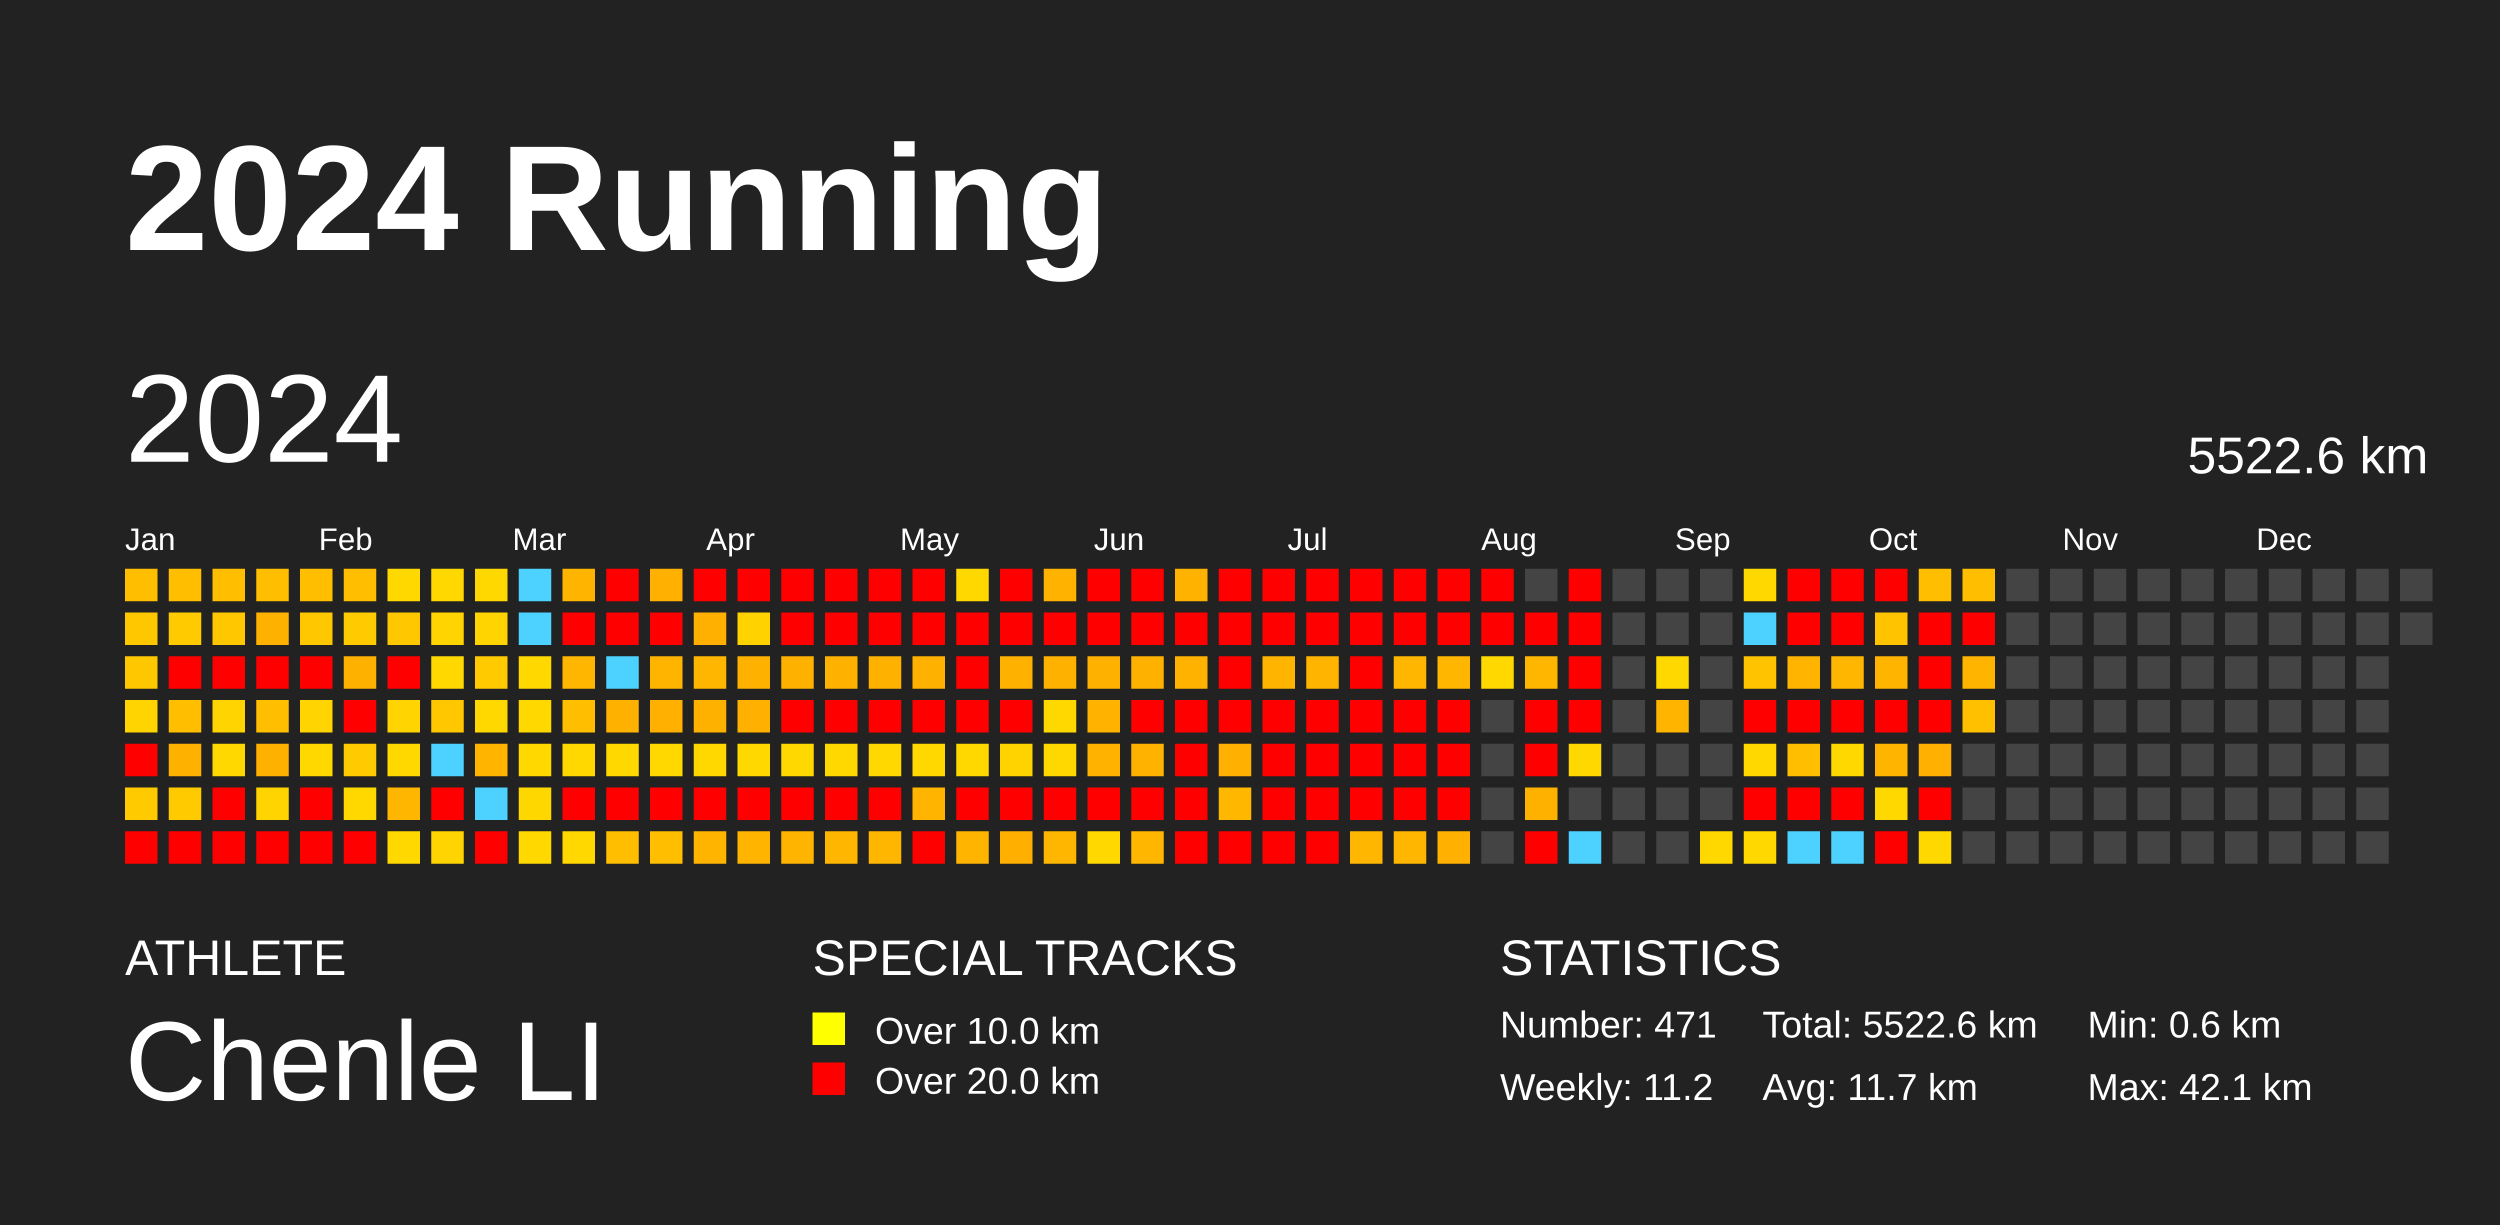
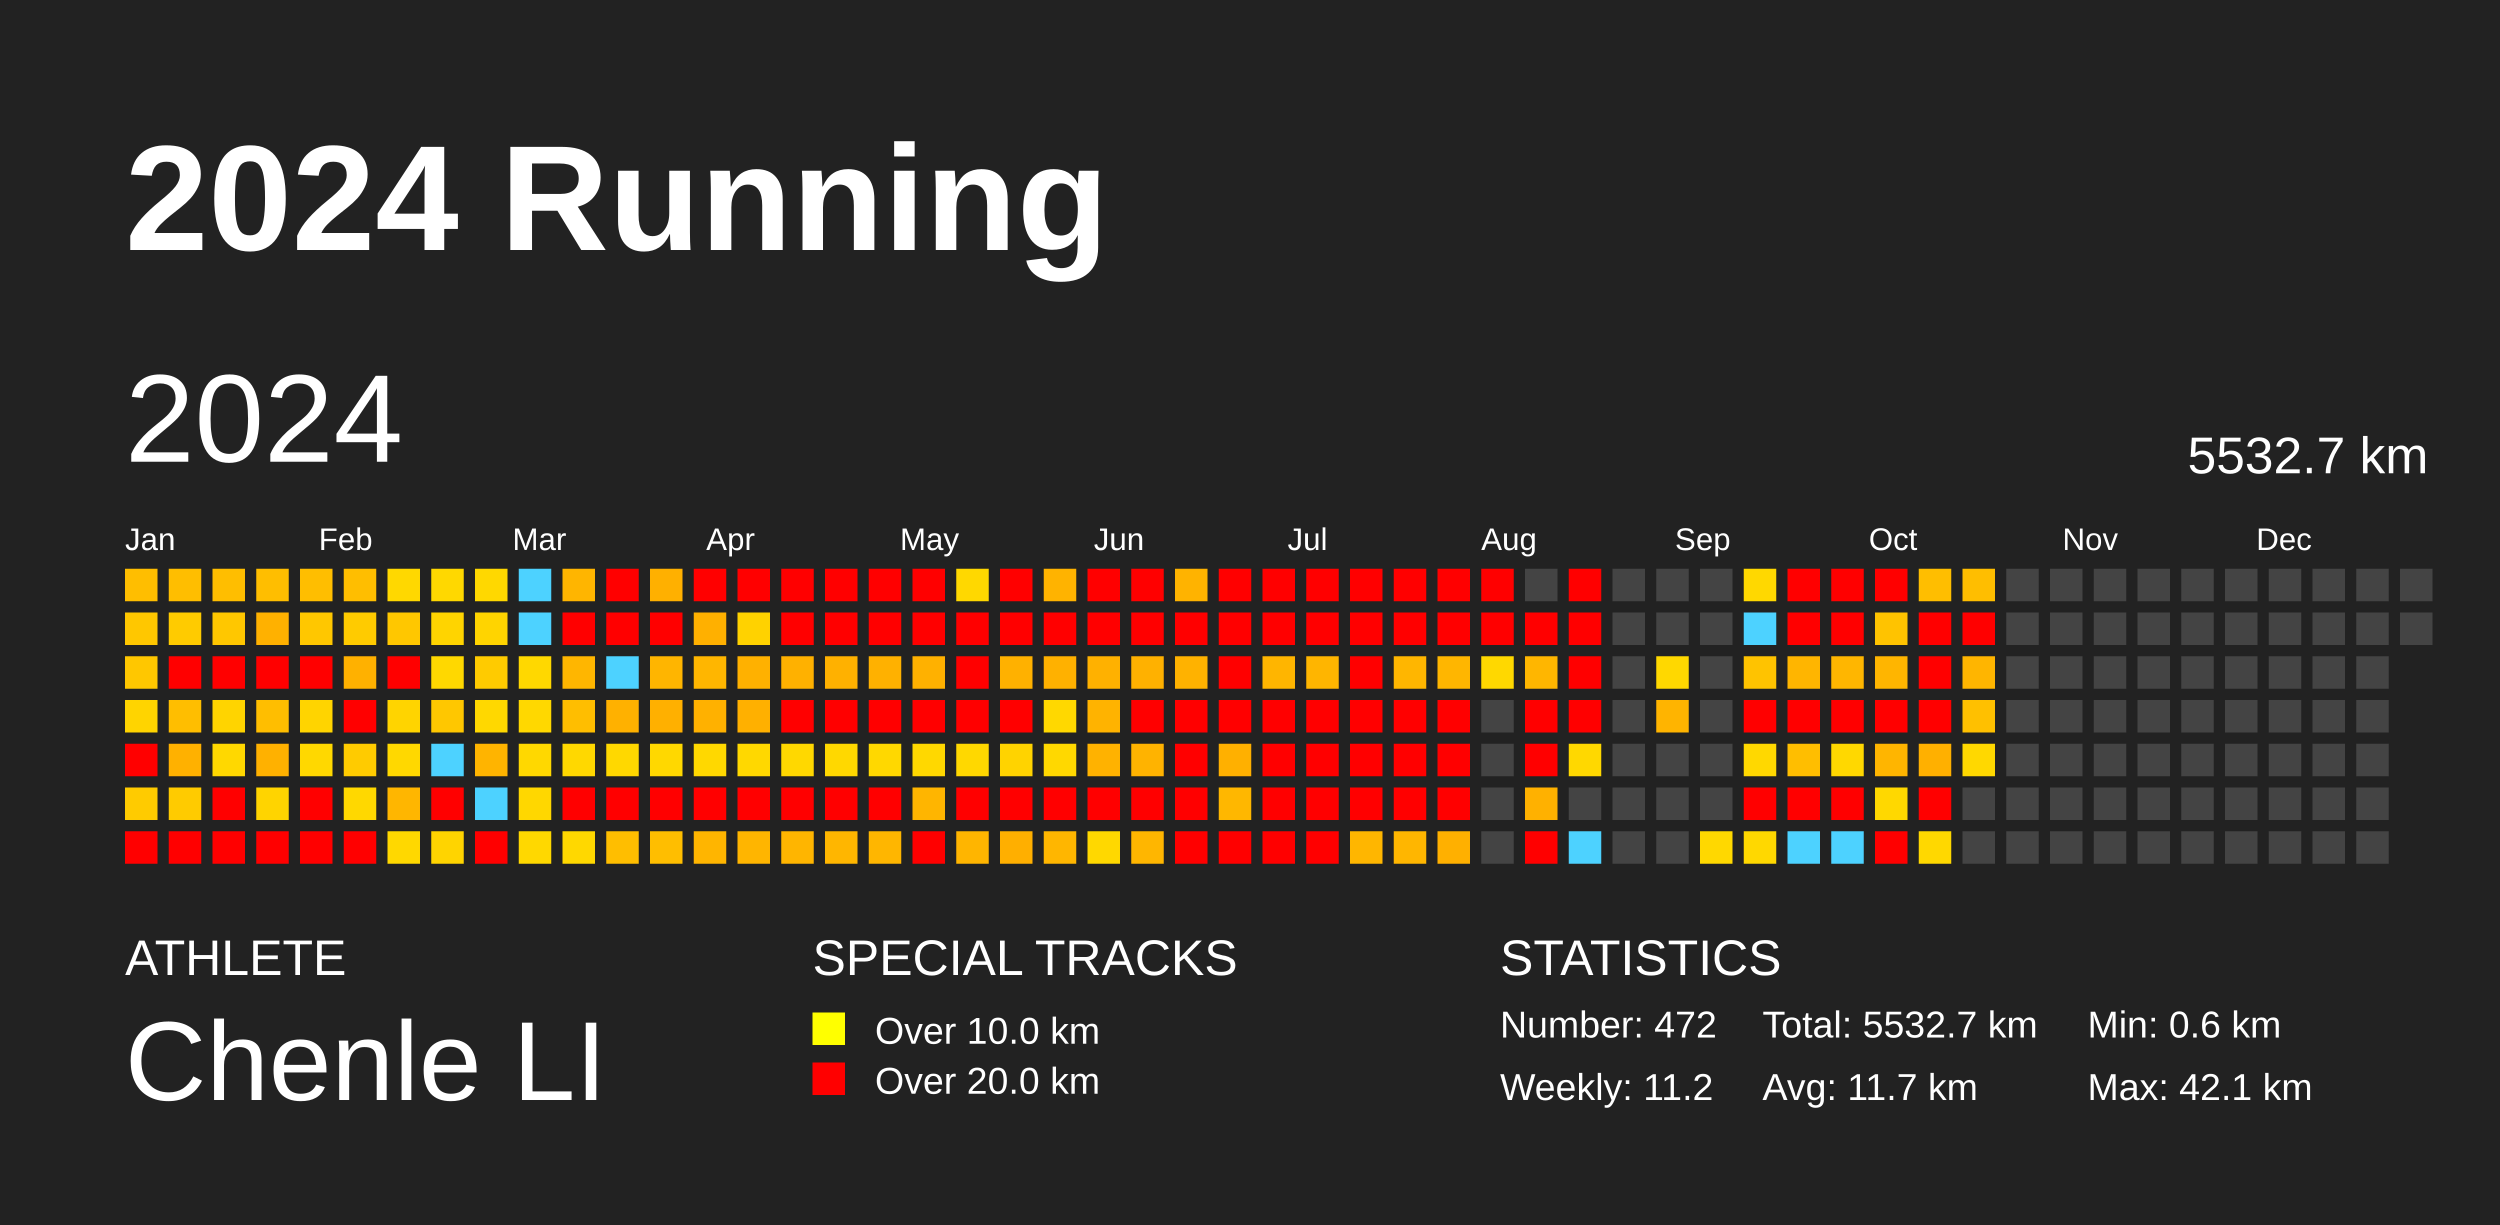
<svg xmlns="http://www.w3.org/2000/svg" baseProfile="full" height="98mm" version="1.1" viewBox="0,0,200,98" width="200mm">
  <defs />
  <rect fill="#222222" height="98" width="200" x="0" y="0" />
  <text fill="#FFFFFF" style="font-size:12px; font-family:Arial; font-weight:bold;" x="10" y="20">2024 Running</text>
  <text fill="#FFFFFF" style="font-size:4px; font-family:Arial" x="10" y="78">ATHLETE</text>
  <text fill="#FFFFFF" style="font-size:9px; font-family:Arial" x="10" y="88">Chenle LI</text>
  <text fill="#FFFFFF" style="font-size:4px; font-family:Arial" x="65" y="78">SPECIAL TRACKS</text>
  <rect fill="yellow" height="2.6" width="2.6" x="65" y="81" />
  <text fill="#FFFFFF" style="font-size:3px; font-family:Arial" x="70" y="83.5">Over 10.0 km</text>
  <rect fill="red" height="2.6" width="2.6" x="65" y="85" />
  <text fill="#FFFFFF" style="font-size:3px; font-family:Arial" x="70" y="87.5">Over 20.0 km</text>
  <text fill="#FFFFFF" style="font-size:4px; font-family:Arial" x="120" y="78">STATISTICS</text>
-   <text fill="#FFFFFF" style="font-size:3px; font-family:Arial" x="120" y="83">Number: 471</text>
+   <text fill="#FFFFFF" style="font-size:3px; font-family:Arial" x="120" y="83">Number: 472</text>
  <text fill="#FFFFFF" style="font-size:3px; font-family:Arial" x="120" y="88">Weekly: 11.2</text>
-   <text fill="#FFFFFF" style="font-size:3px; font-family:Arial" x="141" y="83">Total: 5522.6 km</text>
+   <text fill="#FFFFFF" style="font-size:3px; font-family:Arial" x="141" y="83">Total: 5532.7 km</text>
  <text fill="#FFFFFF" style="font-size:3px; font-family:Arial" x="141" y="88">Avg: 11.7 km</text>
  <text fill="#FFFFFF" style="font-size:3px; font-family:Arial" x="167" y="83">Min: 0.6 km</text>
  <text fill="#FFFFFF" style="font-size:3px; font-family:Arial" x="167" y="88">Max: 42.1 km</text>
  <text dominant-baseline="hanging" fill="#FFFFFF" style="font-size:10.0px; font-family:Arial;" x="10" y="30">2024</text>
-   <text dominant-baseline="hanging" fill="#FFFFFF" style="font-size:4.125px; font-family:Arial;" x="175" y="35">5522.6 km</text>
+   <text dominant-baseline="hanging" fill="#FFFFFF" style="font-size:4.125px; font-family:Arial;" x="175" y="35">5532.7 km</text>
  <text fill="#FFFFFF" style="font-size:2.5px; font-family:Arial" x="10.0" y="44">Jan</text>
  <text fill="#FFFFFF" style="font-size:2.5px; font-family:Arial" x="25.5" y="44">Feb</text>
  <text fill="#FFFFFF" style="font-size:2.5px; font-family:Arial" x="41.0" y="44">Mar</text>
  <text fill="#FFFFFF" style="font-size:2.5px; font-family:Arial" x="56.5" y="44">Apr</text>
  <text fill="#FFFFFF" style="font-size:2.5px; font-family:Arial" x="72.0" y="44">May</text>
  <text fill="#FFFFFF" style="font-size:2.5px; font-family:Arial" x="87.5" y="44">Jun</text>
  <text fill="#FFFFFF" style="font-size:2.5px; font-family:Arial" x="103.0" y="44">Jul</text>
  <text fill="#FFFFFF" style="font-size:2.5px; font-family:Arial" x="118.5" y="44">Aug</text>
  <text fill="#FFFFFF" style="font-size:2.5px; font-family:Arial" x="134.0" y="44">Sep</text>
  <text fill="#FFFFFF" style="font-size:2.5px; font-family:Arial" x="149.5" y="44">Oct</text>
  <text fill="#FFFFFF" style="font-size:2.5px; font-family:Arial" x="165.0" y="44">Nov</text>
  <text fill="#FFFFFF" style="font-size:2.5px; font-family:Arial" x="180.5" y="44">Dec</text>
  <rect fill="#ffbe00" height="2.6" width="2.6" x="10.0" y="45.5" />
  <rect fill="#ffc700" height="2.6" width="2.6" x="10.0" y="49.0" />
  <rect fill="#ffc700" height="2.6" width="2.6" x="10.0" y="52.5" />
  <rect fill="#ffd400" height="2.6" width="2.6" x="10.0" y="56.0" />
  <rect fill="red" height="2.6" width="2.6" x="10.0" y="59.5" />
  <rect fill="#ffcb00" height="2.6" width="2.6" x="10.0" y="63.0" />
  <rect fill="red" height="2.6" width="2.6" x="10.0" y="66.5" />
  <rect fill="#ffbe00" height="2.6" width="2.6" x="13.5" y="45.5" />
  <rect fill="#ffcb00" height="2.6" width="2.6" x="13.5" y="49.0" />
  <rect fill="red" height="2.6" width="2.6" x="13.5" y="52.5" />
  <rect fill="#ffbe00" height="2.6" width="2.6" x="13.5" y="56.0" />
  <rect fill="#ffb100" height="2.6" width="2.6" x="13.5" y="59.5" />
  <rect fill="#ffcb00" height="2.6" width="2.6" x="13.5" y="63.0" />
  <rect fill="red" height="2.6" width="2.6" x="13.5" y="66.5" />
  <rect fill="#ffbe00" height="2.6" width="2.6" x="17.0" y="45.5" />
  <rect fill="#ffc700" height="2.6" width="2.6" x="17.0" y="49.0" />
  <rect fill="red" height="2.6" width="2.6" x="17.0" y="52.5" />
  <rect fill="#ffd400" height="2.6" width="2.6" x="17.0" y="56.0" />
  <rect fill="#ffd800" height="2.6" width="2.6" x="17.0" y="59.5" />
  <rect fill="red" height="2.6" width="2.6" x="17.0" y="63.0" />
  <rect fill="red" height="2.6" width="2.6" x="17.0" y="66.5" />
  <rect fill="#ffbe00" height="2.6" width="2.6" x="20.5" y="45.5" />
  <rect fill="#ffb100" height="2.6" width="2.6" x="20.5" y="49.0" />
  <rect fill="red" height="2.6" width="2.6" x="20.5" y="52.5" />
  <rect fill="#ffbe00" height="2.6" width="2.6" x="20.5" y="56.0" />
  <rect fill="#ffb100" height="2.6" width="2.6" x="20.5" y="59.5" />
  <rect fill="#ffd400" height="2.6" width="2.6" x="20.5" y="63.0" />
  <rect fill="red" height="2.6" width="2.6" x="20.5" y="66.5" />
  <rect fill="#ffbe00" height="2.6" width="2.6" x="24.0" y="45.5" />
  <rect fill="#ffc700" height="2.6" width="2.6" x="24.0" y="49.0" />
  <rect fill="red" height="2.6" width="2.6" x="24.0" y="52.5" />
  <rect fill="#ffd400" height="2.6" width="2.6" x="24.0" y="56.0" />
  <rect fill="#ffd800" height="2.6" width="2.6" x="24.0" y="59.5" />
  <rect fill="red" height="2.6" width="2.6" x="24.0" y="63.0" />
  <rect fill="red" height="2.6" width="2.6" x="24.0" y="66.5" />
  <rect fill="#ffbe00" height="2.6" width="2.6" x="27.5" y="45.5" />
  <rect fill="#ffcb00" height="2.6" width="2.6" x="27.5" y="49.0" />
  <rect fill="#ffb100" height="2.6" width="2.6" x="27.5" y="52.5" />
  <rect fill="red" height="2.6" width="2.6" x="27.5" y="56.0" />
  <rect fill="#ffcb00" height="2.6" width="2.6" x="27.5" y="59.5" />
  <rect fill="#ffd800" height="2.6" width="2.6" x="27.5" y="63.0" />
  <rect fill="red" height="2.6" width="2.6" x="27.5" y="66.5" />
  <rect fill="#ffd800" height="2.6" width="2.6" x="31.0" y="45.5" />
  <rect fill="#ffc700" height="2.6" width="2.6" x="31.0" y="49.0" />
  <rect fill="red" height="2.6" width="2.6" x="31.0" y="52.5" />
  <rect fill="#ffd400" height="2.6" width="2.6" x="31.0" y="56.0" />
  <rect fill="#ffd800" height="2.6" width="2.6" x="31.0" y="59.5" />
  <rect fill="#ffb600" height="2.6" width="2.6" x="31.0" y="63.0" />
  <rect fill="#ffd800" height="2.6" width="2.6" x="31.0" y="66.5" />
  <rect fill="#ffd800" height="2.6" width="2.6" x="34.5" y="45.5" />
  <rect fill="#ffd400" height="2.6" width="2.6" x="34.5" y="49.0" />
  <rect fill="#ffd800" height="2.6" width="2.6" x="34.5" y="52.5" />
  <rect fill="#ffc700" height="2.6" width="2.6" x="34.5" y="56.0" />
  <rect fill="#4dd2ff" height="2.6" width="2.6" x="34.5" y="59.5" />
  <rect fill="red" height="2.6" width="2.6" x="34.5" y="63.0" />
  <rect fill="#ffd400" height="2.6" width="2.6" x="34.5" y="66.5" />
  <rect fill="#ffd800" height="2.6" width="2.6" x="38.0" y="45.5" />
  <rect fill="#ffd400" height="2.6" width="2.6" x="38.0" y="49.0" />
  <rect fill="#ffcb00" height="2.6" width="2.6" x="38.0" y="52.5" />
  <rect fill="#ffd800" height="2.6" width="2.6" x="38.0" y="56.0" />
  <rect fill="#ffb400" height="2.6" width="2.6" x="38.0" y="59.5" />
  <rect fill="#4dd2ff" height="2.6" width="2.6" x="38.0" y="63.0" />
  <rect fill="red" height="2.6" width="2.6" x="38.0" y="66.5" />
  <rect fill="#4dd2ff" height="2.6" width="2.6" x="41.5" y="45.5" />
  <rect fill="#4dd2ff" height="2.6" width="2.6" x="41.5" y="49.0" />
  <rect fill="#ffd800" height="2.6" width="2.6" x="41.5" y="52.5" />
  <rect fill="#ffd800" height="2.6" width="2.6" x="41.5" y="56.0" />
  <rect fill="#ffd800" height="2.6" width="2.6" x="41.5" y="59.5" />
  <rect fill="#ffd700" height="2.6" width="2.6" x="41.5" y="63.0" />
  <rect fill="#ffd800" height="2.6" width="2.6" x="41.5" y="66.5" />
  <rect fill="#ffb500" height="2.6" width="2.6" x="45.0" y="45.5" />
  <rect fill="red" height="2.6" width="2.6" x="45.0" y="49.0" />
  <rect fill="#ffb600" height="2.6" width="2.6" x="45.0" y="52.5" />
  <rect fill="#ffbe00" height="2.6" width="2.6" x="45.0" y="56.0" />
  <rect fill="#ffd800" height="2.6" width="2.6" x="45.0" y="59.5" />
  <rect fill="red" height="2.6" width="2.6" x="45.0" y="63.0" />
  <rect fill="#ffd800" height="2.6" width="2.6" x="45.0" y="66.5" />
  <rect fill="red" height="2.6" width="2.6" x="48.5" y="45.5" />
  <rect fill="red" height="2.6" width="2.6" x="48.5" y="49.0" />
  <rect fill="#4dd2ff" height="2.6" width="2.6" x="48.5" y="52.5" />
  <rect fill="#ffb100" height="2.6" width="2.6" x="48.5" y="56.0" />
  <rect fill="#ffd800" height="2.6" width="2.6" x="48.5" y="59.5" />
  <rect fill="red" height="2.6" width="2.6" x="48.5" y="63.0" />
  <rect fill="#ffbe00" height="2.6" width="2.6" x="48.5" y="66.5" />
  <rect fill="#ffb000" height="2.6" width="2.6" x="52.0" y="45.5" />
  <rect fill="red" height="2.6" width="2.6" x="52.0" y="49.0" />
  <rect fill="#ffb500" height="2.6" width="2.6" x="52.0" y="52.5" />
  <rect fill="#ffb000" height="2.6" width="2.6" x="52.0" y="56.0" />
  <rect fill="#ffd800" height="2.6" width="2.6" x="52.0" y="59.5" />
  <rect fill="red" height="2.6" width="2.6" x="52.0" y="63.0" />
  <rect fill="#ffbe00" height="2.6" width="2.6" x="52.0" y="66.5" />
  <rect fill="red" height="2.6" width="2.6" x="55.5" y="45.5" />
  <rect fill="#ffb000" height="2.6" width="2.6" x="55.5" y="49.0" />
  <rect fill="#ffb600" height="2.6" width="2.6" x="55.5" y="52.5" />
  <rect fill="#ffb100" height="2.6" width="2.6" x="55.5" y="56.0" />
  <rect fill="#ffd800" height="2.6" width="2.6" x="55.5" y="59.5" />
  <rect fill="red" height="2.6" width="2.6" x="55.5" y="63.0" />
  <rect fill="#ffb500" height="2.6" width="2.6" x="55.5" y="66.5" />
  <rect fill="red" height="2.6" width="2.6" x="59.0" y="45.5" />
  <rect fill="#ffd200" height="2.6" width="2.6" x="59.0" y="49.0" />
  <rect fill="#ffb100" height="2.6" width="2.6" x="59.0" y="52.5" />
  <rect fill="#ffb000" height="2.6" width="2.6" x="59.0" y="56.0" />
  <rect fill="#ffd800" height="2.6" width="2.6" x="59.0" y="59.5" />
  <rect fill="red" height="2.6" width="2.6" x="59.0" y="63.0" />
  <rect fill="#ffb500" height="2.6" width="2.6" x="59.0" y="66.5" />
  <rect fill="red" height="2.6" width="2.6" x="62.5" y="45.5" />
  <rect fill="red" height="2.6" width="2.6" x="62.5" y="49.0" />
  <rect fill="#ffb100" height="2.6" width="2.6" x="62.5" y="52.5" />
  <rect fill="red" height="2.6" width="2.6" x="62.5" y="56.0" />
  <rect fill="#ffd800" height="2.6" width="2.6" x="62.5" y="59.5" />
  <rect fill="red" height="2.6" width="2.6" x="62.5" y="63.0" />
  <rect fill="#ffb500" height="2.6" width="2.6" x="62.5" y="66.5" />
  <rect fill="red" height="2.6" width="2.6" x="66.0" y="45.5" />
  <rect fill="red" height="2.6" width="2.6" x="66.0" y="49.0" />
  <rect fill="#ffb100" height="2.6" width="2.6" x="66.0" y="52.5" />
  <rect fill="red" height="2.6" width="2.6" x="66.0" y="56.0" />
  <rect fill="#ffd800" height="2.6" width="2.6" x="66.0" y="59.5" />
  <rect fill="red" height="2.6" width="2.6" x="66.0" y="63.0" />
  <rect fill="#ffb600" height="2.6" width="2.6" x="66.0" y="66.5" />
  <rect fill="red" height="2.6" width="2.6" x="69.5" y="45.5" />
  <rect fill="red" height="2.6" width="2.6" x="69.5" y="49.0" />
  <rect fill="#ffb100" height="2.6" width="2.6" x="69.5" y="52.5" />
  <rect fill="red" height="2.6" width="2.6" x="69.5" y="56.0" />
  <rect fill="#ffd800" height="2.6" width="2.6" x="69.5" y="59.5" />
  <rect fill="red" height="2.6" width="2.6" x="69.5" y="63.0" />
  <rect fill="#ffb600" height="2.6" width="2.6" x="69.5" y="66.5" />
  <rect fill="red" height="2.6" width="2.6" x="73.0" y="45.5" />
  <rect fill="red" height="2.6" width="2.6" x="73.0" y="49.0" />
  <rect fill="#ffb100" height="2.6" width="2.6" x="73.0" y="52.5" />
  <rect fill="red" height="2.6" width="2.6" x="73.0" y="56.0" />
  <rect fill="#ffd800" height="2.6" width="2.6" x="73.0" y="59.5" />
  <rect fill="#ffb500" height="2.6" width="2.6" x="73.0" y="63.0" />
  <rect fill="red" height="2.6" width="2.6" x="73.0" y="66.5" />
  <rect fill="#ffd800" height="2.6" width="2.6" x="76.5" y="45.5" />
  <rect fill="red" height="2.6" width="2.6" x="76.5" y="49.0" />
  <rect fill="red" height="2.6" width="2.6" x="76.5" y="52.5" />
  <rect fill="red" height="2.6" width="2.6" x="76.5" y="56.0" />
  <rect fill="#ffd800" height="2.6" width="2.6" x="76.5" y="59.5" />
  <rect fill="red" height="2.6" width="2.6" x="76.5" y="63.0" />
  <rect fill="#ffb500" height="2.6" width="2.6" x="76.5" y="66.5" />
  <rect fill="red" height="2.6" width="2.6" x="80.0" y="45.5" />
  <rect fill="red" height="2.6" width="2.6" x="80.0" y="49.0" />
  <rect fill="#ffb100" height="2.6" width="2.6" x="80.0" y="52.5" />
  <rect fill="red" height="2.6" width="2.6" x="80.0" y="56.0" />
  <rect fill="#ffd300" height="2.6" width="2.6" x="80.0" y="59.5" />
  <rect fill="red" height="2.6" width="2.6" x="80.0" y="63.0" />
  <rect fill="#ffaf00" height="2.6" width="2.6" x="80.0" y="66.5" />
  <rect fill="#ffb300" height="2.6" width="2.6" x="83.5" y="45.5" />
  <rect fill="red" height="2.6" width="2.6" x="83.5" y="49.0" />
  <rect fill="#ffb100" height="2.6" width="2.6" x="83.5" y="52.5" />
  <rect fill="#ffd800" height="2.6" width="2.6" x="83.5" y="56.0" />
  <rect fill="#ffd800" height="2.6" width="2.6" x="83.5" y="59.5" />
  <rect fill="red" height="2.6" width="2.6" x="83.5" y="63.0" />
  <rect fill="#ffb600" height="2.6" width="2.6" x="83.5" y="66.5" />
  <rect fill="red" height="2.6" width="2.6" x="87.0" y="45.5" />
  <rect fill="red" height="2.6" width="2.6" x="87.0" y="49.0" />
  <rect fill="#ffb100" height="2.6" width="2.6" x="87.0" y="52.5" />
  <rect fill="#ffb300" height="2.6" width="2.6" x="87.0" y="56.0" />
  <rect fill="#ffb200" height="2.6" width="2.6" x="87.0" y="59.5" />
  <rect fill="red" height="2.6" width="2.6" x="87.0" y="63.0" />
  <rect fill="#ffd800" height="2.6" width="2.6" x="87.0" y="66.5" />
  <rect fill="red" height="2.6" width="2.6" x="90.5" y="45.5" />
  <rect fill="red" height="2.6" width="2.6" x="90.5" y="49.0" />
  <rect fill="#ffb100" height="2.6" width="2.6" x="90.5" y="52.5" />
  <rect fill="red" height="2.6" width="2.6" x="90.5" y="56.0" />
  <rect fill="#ffb300" height="2.6" width="2.6" x="90.5" y="59.5" />
  <rect fill="red" height="2.6" width="2.6" x="90.5" y="63.0" />
  <rect fill="#ffb600" height="2.6" width="2.6" x="90.5" y="66.5" />
  <rect fill="#ffb300" height="2.6" width="2.6" x="94.0" y="45.5" />
  <rect fill="red" height="2.6" width="2.6" x="94.0" y="49.0" />
  <rect fill="#ffb200" height="2.6" width="2.6" x="94.0" y="52.5" />
  <rect fill="red" height="2.6" width="2.6" x="94.0" y="56.0" />
  <rect fill="red" height="2.6" width="2.6" x="94.0" y="59.5" />
  <rect fill="red" height="2.6" width="2.6" x="94.0" y="63.0" />
  <rect fill="red" height="2.6" width="2.6" x="94.0" y="66.5" />
  <rect fill="red" height="2.6" width="2.6" x="97.5" y="45.5" />
  <rect fill="red" height="2.6" width="2.6" x="97.5" y="49.0" />
  <rect fill="red" height="2.6" width="2.6" x="97.5" y="52.5" />
  <rect fill="red" height="2.6" width="2.6" x="97.5" y="56.0" />
  <rect fill="#ffb000" height="2.6" width="2.6" x="97.5" y="59.5" />
  <rect fill="#ffb700" height="2.6" width="2.6" x="97.5" y="63.0" />
  <rect fill="red" height="2.6" width="2.6" x="97.5" y="66.5" />
  <rect fill="red" height="2.6" width="2.6" x="101.0" y="45.5" />
  <rect fill="red" height="2.6" width="2.6" x="101.0" y="49.0" />
  <rect fill="#ffb500" height="2.6" width="2.6" x="101.0" y="52.5" />
  <rect fill="red" height="2.6" width="2.6" x="101.0" y="56.0" />
  <rect fill="red" height="2.6" width="2.6" x="101.0" y="59.5" />
  <rect fill="red" height="2.6" width="2.6" x="101.0" y="63.0" />
  <rect fill="red" height="2.6" width="2.6" x="101.0" y="66.5" />
  <rect fill="red" height="2.6" width="2.6" x="104.5" y="45.5" />
  <rect fill="red" height="2.6" width="2.6" x="104.5" y="49.0" />
  <rect fill="#ffb500" height="2.6" width="2.6" x="104.5" y="52.5" />
  <rect fill="red" height="2.6" width="2.6" x="104.5" y="56.0" />
  <rect fill="red" height="2.6" width="2.6" x="104.5" y="59.5" />
  <rect fill="red" height="2.6" width="2.6" x="104.5" y="63.0" />
  <rect fill="red" height="2.6" width="2.6" x="104.5" y="66.5" />
  <rect fill="red" height="2.6" width="2.6" x="108.0" y="45.5" />
  <rect fill="red" height="2.6" width="2.6" x="108.0" y="49.0" />
  <rect fill="red" height="2.6" width="2.6" x="108.0" y="52.5" />
  <rect fill="red" height="2.6" width="2.6" x="108.0" y="56.0" />
  <rect fill="red" height="2.6" width="2.6" x="108.0" y="59.5" />
  <rect fill="red" height="2.6" width="2.6" x="108.0" y="63.0" />
  <rect fill="#ffb600" height="2.6" width="2.6" x="108.0" y="66.5" />
  <rect fill="red" height="2.6" width="2.6" x="111.5" y="45.5" />
  <rect fill="red" height="2.6" width="2.6" x="111.5" y="49.0" />
  <rect fill="#ffb600" height="2.6" width="2.6" x="111.5" y="52.5" />
  <rect fill="red" height="2.6" width="2.6" x="111.5" y="56.0" />
  <rect fill="red" height="2.6" width="2.6" x="111.5" y="59.5" />
  <rect fill="red" height="2.6" width="2.6" x="111.5" y="63.0" />
  <rect fill="#ffb600" height="2.6" width="2.6" x="111.5" y="66.5" />
  <rect fill="red" height="2.6" width="2.6" x="115.0" y="45.5" />
  <rect fill="red" height="2.6" width="2.6" x="115.0" y="49.0" />
  <rect fill="#ffb600" height="2.6" width="2.6" x="115.0" y="52.5" />
  <rect fill="red" height="2.6" width="2.6" x="115.0" y="56.0" />
  <rect fill="red" height="2.6" width="2.6" x="115.0" y="59.5" />
  <rect fill="red" height="2.6" width="2.6" x="115.0" y="63.0" />
  <rect fill="#ffb000" height="2.6" width="2.6" x="115.0" y="66.5" />
  <rect fill="red" height="2.6" width="2.6" x="118.5" y="45.5" />
  <rect fill="red" height="2.6" width="2.6" x="118.5" y="49.0" />
  <rect fill="#ffd800" height="2.6" width="2.6" x="118.5" y="52.5" />
  <rect fill="#444444" height="2.6" width="2.6" x="118.5" y="56.0" />
  <rect fill="#444444" height="2.6" width="2.6" x="118.5" y="59.5" />
  <rect fill="#444444" height="2.6" width="2.6" x="118.5" y="63.0" />
  <rect fill="#444444" height="2.6" width="2.6" x="118.5" y="66.5" />
  <rect fill="#444444" height="2.6" width="2.6" x="122.0" y="45.5" />
  <rect fill="red" height="2.6" width="2.6" x="122.0" y="49.0" />
  <rect fill="#ffb600" height="2.6" width="2.6" x="122.0" y="52.5" />
  <rect fill="red" height="2.6" width="2.6" x="122.0" y="56.0" />
  <rect fill="red" height="2.6" width="2.6" x="122.0" y="59.5" />
  <rect fill="#ffb100" height="2.6" width="2.6" x="122.0" y="63.0" />
  <rect fill="red" height="2.6" width="2.6" x="122.0" y="66.5" />
  <rect fill="red" height="2.6" width="2.6" x="125.5" y="45.5" />
  <rect fill="red" height="2.6" width="2.6" x="125.5" y="49.0" />
  <rect fill="red" height="2.6" width="2.6" x="125.5" y="52.5" />
  <rect fill="red" height="2.6" width="2.6" x="125.5" y="56.0" />
  <rect fill="#ffd800" height="2.6" width="2.6" x="125.5" y="59.5" />
  <rect fill="#444444" height="2.6" width="2.6" x="125.5" y="63.0" />
  <rect fill="#4dd2ff" height="2.6" width="2.6" x="125.5" y="66.5" />
  <rect fill="#444444" height="2.6" width="2.6" x="129.0" y="45.5" />
  <rect fill="#444444" height="2.6" width="2.6" x="129.0" y="49.0" />
  <rect fill="#444444" height="2.6" width="2.6" x="129.0" y="52.5" />
  <rect fill="#444444" height="2.6" width="2.6" x="129.0" y="56.0" />
  <rect fill="#444444" height="2.6" width="2.6" x="129.0" y="59.5" />
  <rect fill="#444444" height="2.6" width="2.6" x="129.0" y="63.0" />
  <rect fill="#444444" height="2.6" width="2.6" x="129.0" y="66.5" />
  <rect fill="#444444" height="2.6" width="2.6" x="132.5" y="45.5" />
  <rect fill="#444444" height="2.6" width="2.6" x="132.5" y="49.0" />
  <rect fill="#ffd800" height="2.6" width="2.6" x="132.5" y="52.5" />
  <rect fill="#ffb400" height="2.6" width="2.6" x="132.5" y="56.0" />
  <rect fill="#444444" height="2.6" width="2.6" x="132.5" y="59.5" />
  <rect fill="#444444" height="2.6" width="2.6" x="132.5" y="63.0" />
  <rect fill="#444444" height="2.6" width="2.6" x="132.5" y="66.5" />
  <rect fill="#444444" height="2.6" width="2.6" x="136.0" y="45.5" />
  <rect fill="#444444" height="2.6" width="2.6" x="136.0" y="49.0" />
  <rect fill="#444444" height="2.6" width="2.6" x="136.0" y="52.5" />
  <rect fill="#444444" height="2.6" width="2.6" x="136.0" y="56.0" />
  <rect fill="#444444" height="2.6" width="2.6" x="136.0" y="59.5" />
  <rect fill="#444444" height="2.6" width="2.6" x="136.0" y="63.0" />
  <rect fill="#ffd800" height="2.6" width="2.6" x="136.0" y="66.5" />
  <rect fill="#ffd800" height="2.6" width="2.6" x="139.5" y="45.5" />
  <rect fill="#4dd2ff" height="2.6" width="2.6" x="139.5" y="49.0" />
  <rect fill="#ffc300" height="2.6" width="2.6" x="139.5" y="52.5" />
  <rect fill="red" height="2.6" width="2.6" x="139.5" y="56.0" />
  <rect fill="#ffd800" height="2.6" width="2.6" x="139.5" y="59.5" />
  <rect fill="red" height="2.6" width="2.6" x="139.5" y="63.0" />
  <rect fill="#ffd800" height="2.6" width="2.6" x="139.5" y="66.5" />
  <rect fill="red" height="2.6" width="2.6" x="143.0" y="45.5" />
  <rect fill="red" height="2.6" width="2.6" x="143.0" y="49.0" />
  <rect fill="#ffb500" height="2.6" width="2.6" x="143.0" y="52.5" />
  <rect fill="red" height="2.6" width="2.6" x="143.0" y="56.0" />
  <rect fill="#ffbe00" height="2.6" width="2.6" x="143.0" y="59.5" />
  <rect fill="red" height="2.6" width="2.6" x="143.0" y="63.0" />
  <rect fill="#4dd2ff" height="2.6" width="2.6" x="143.0" y="66.5" />
  <rect fill="red" height="2.6" width="2.6" x="146.5" y="45.5" />
  <rect fill="red" height="2.6" width="2.6" x="146.5" y="49.0" />
  <rect fill="#ffb600" height="2.6" width="2.6" x="146.5" y="52.5" />
  <rect fill="red" height="2.6" width="2.6" x="146.5" y="56.0" />
  <rect fill="#ffd800" height="2.6" width="2.6" x="146.5" y="59.5" />
  <rect fill="red" height="2.6" width="2.6" x="146.5" y="63.0" />
  <rect fill="#4dd2ff" height="2.6" width="2.6" x="146.5" y="66.5" />
  <rect fill="red" height="2.6" width="2.6" x="150.0" y="45.5" />
  <rect fill="#ffc300" height="2.6" width="2.6" x="150.0" y="49.0" />
  <rect fill="#ffb500" height="2.6" width="2.6" x="150.0" y="52.5" />
  <rect fill="red" height="2.6" width="2.6" x="150.0" y="56.0" />
  <rect fill="#ffb500" height="2.6" width="2.6" x="150.0" y="59.5" />
  <rect fill="#ffd800" height="2.6" width="2.6" x="150.0" y="63.0" />
  <rect fill="red" height="2.6" width="2.6" x="150.0" y="66.5" />
  <rect fill="#ffbe00" height="2.6" width="2.6" x="153.5" y="45.5" />
  <rect fill="red" height="2.6" width="2.6" x="153.5" y="49.0" />
  <rect fill="red" height="2.6" width="2.6" x="153.5" y="52.5" />
  <rect fill="red" height="2.6" width="2.6" x="153.5" y="56.0" />
  <rect fill="#ffb000" height="2.6" width="2.6" x="153.5" y="59.5" />
  <rect fill="red" height="2.6" width="2.6" x="153.5" y="63.0" />
  <rect fill="#ffd800" height="2.6" width="2.6" x="153.5" y="66.5" />
  <rect fill="#ffbe00" height="2.6" width="2.6" x="157.0" y="45.5" />
  <rect fill="red" height="2.6" width="2.6" x="157.0" y="49.0" />
  <rect fill="#ffb500" height="2.6" width="2.6" x="157.0" y="52.5" />
  <rect fill="#ffc000" height="2.6" width="2.6" x="157.0" y="56.0" />
-   <rect fill="#444444" height="2.6" width="2.6" x="157.0" y="59.5" />
+   <rect fill="#ffd800" height="2.6" width="2.6" x="157.0" y="59.5" />
  <rect fill="#444444" height="2.6" width="2.6" x="157.0" y="63.0" />
  <rect fill="#444444" height="2.6" width="2.6" x="157.0" y="66.5" />
  <rect fill="#444444" height="2.6" width="2.6" x="160.5" y="45.5" />
  <rect fill="#444444" height="2.6" width="2.6" x="160.5" y="49.0" />
  <rect fill="#444444" height="2.6" width="2.6" x="160.5" y="52.5" />
  <rect fill="#444444" height="2.6" width="2.6" x="160.5" y="56.0" />
  <rect fill="#444444" height="2.6" width="2.6" x="160.5" y="59.5" />
  <rect fill="#444444" height="2.6" width="2.6" x="160.5" y="63.0" />
  <rect fill="#444444" height="2.6" width="2.6" x="160.5" y="66.5" />
  <rect fill="#444444" height="2.6" width="2.6" x="164.0" y="45.5" />
  <rect fill="#444444" height="2.6" width="2.6" x="164.0" y="49.0" />
  <rect fill="#444444" height="2.6" width="2.6" x="164.0" y="52.5" />
  <rect fill="#444444" height="2.6" width="2.6" x="164.0" y="56.0" />
  <rect fill="#444444" height="2.6" width="2.6" x="164.0" y="59.5" />
  <rect fill="#444444" height="2.6" width="2.6" x="164.0" y="63.0" />
  <rect fill="#444444" height="2.6" width="2.6" x="164.0" y="66.5" />
  <rect fill="#444444" height="2.6" width="2.6" x="167.5" y="45.5" />
  <rect fill="#444444" height="2.6" width="2.6" x="167.5" y="49.0" />
  <rect fill="#444444" height="2.6" width="2.6" x="167.5" y="52.5" />
  <rect fill="#444444" height="2.6" width="2.6" x="167.5" y="56.0" />
  <rect fill="#444444" height="2.6" width="2.6" x="167.5" y="59.5" />
  <rect fill="#444444" height="2.6" width="2.6" x="167.5" y="63.0" />
  <rect fill="#444444" height="2.6" width="2.6" x="167.5" y="66.5" />
  <rect fill="#444444" height="2.6" width="2.6" x="171.0" y="45.5" />
  <rect fill="#444444" height="2.6" width="2.6" x="171.0" y="49.0" />
  <rect fill="#444444" height="2.6" width="2.6" x="171.0" y="52.5" />
  <rect fill="#444444" height="2.6" width="2.6" x="171.0" y="56.0" />
  <rect fill="#444444" height="2.6" width="2.6" x="171.0" y="59.5" />
  <rect fill="#444444" height="2.6" width="2.6" x="171.0" y="63.0" />
  <rect fill="#444444" height="2.6" width="2.6" x="171.0" y="66.5" />
  <rect fill="#444444" height="2.6" width="2.6" x="174.5" y="45.5" />
  <rect fill="#444444" height="2.6" width="2.6" x="174.5" y="49.0" />
  <rect fill="#444444" height="2.6" width="2.6" x="174.5" y="52.5" />
  <rect fill="#444444" height="2.6" width="2.6" x="174.5" y="56.0" />
  <rect fill="#444444" height="2.6" width="2.6" x="174.5" y="59.5" />
  <rect fill="#444444" height="2.6" width="2.6" x="174.5" y="63.0" />
  <rect fill="#444444" height="2.6" width="2.6" x="174.5" y="66.5" />
  <rect fill="#444444" height="2.6" width="2.6" x="178.0" y="45.5" />
  <rect fill="#444444" height="2.6" width="2.6" x="178.0" y="49.0" />
  <rect fill="#444444" height="2.6" width="2.6" x="178.0" y="52.5" />
  <rect fill="#444444" height="2.6" width="2.6" x="178.0" y="56.0" />
  <rect fill="#444444" height="2.6" width="2.6" x="178.0" y="59.5" />
  <rect fill="#444444" height="2.6" width="2.6" x="178.0" y="63.0" />
  <rect fill="#444444" height="2.6" width="2.6" x="178.0" y="66.5" />
  <rect fill="#444444" height="2.6" width="2.6" x="181.5" y="45.5" />
  <rect fill="#444444" height="2.6" width="2.6" x="181.5" y="49.0" />
  <rect fill="#444444" height="2.6" width="2.6" x="181.5" y="52.5" />
  <rect fill="#444444" height="2.6" width="2.6" x="181.5" y="56.0" />
  <rect fill="#444444" height="2.6" width="2.6" x="181.5" y="59.5" />
  <rect fill="#444444" height="2.6" width="2.6" x="181.5" y="63.0" />
  <rect fill="#444444" height="2.6" width="2.6" x="181.5" y="66.5" />
  <rect fill="#444444" height="2.6" width="2.6" x="185.0" y="45.5" />
  <rect fill="#444444" height="2.6" width="2.6" x="185.0" y="49.0" />
  <rect fill="#444444" height="2.6" width="2.6" x="185.0" y="52.5" />
  <rect fill="#444444" height="2.6" width="2.6" x="185.0" y="56.0" />
  <rect fill="#444444" height="2.6" width="2.6" x="185.0" y="59.5" />
  <rect fill="#444444" height="2.6" width="2.6" x="185.0" y="63.0" />
  <rect fill="#444444" height="2.6" width="2.6" x="185.0" y="66.5" />
  <rect fill="#444444" height="2.6" width="2.6" x="188.5" y="45.5" />
  <rect fill="#444444" height="2.6" width="2.6" x="188.5" y="49.0" />
  <rect fill="#444444" height="2.6" width="2.6" x="188.5" y="52.5" />
  <rect fill="#444444" height="2.6" width="2.6" x="188.5" y="56.0" />
  <rect fill="#444444" height="2.6" width="2.6" x="188.5" y="59.5" />
  <rect fill="#444444" height="2.6" width="2.6" x="188.5" y="63.0" />
  <rect fill="#444444" height="2.6" width="2.6" x="188.5" y="66.5" />
  <rect fill="#444444" height="2.6" width="2.6" x="192.0" y="45.5" />
  <rect fill="#444444" height="2.6" width="2.6" x="192.0" y="49.0" />
</svg>
